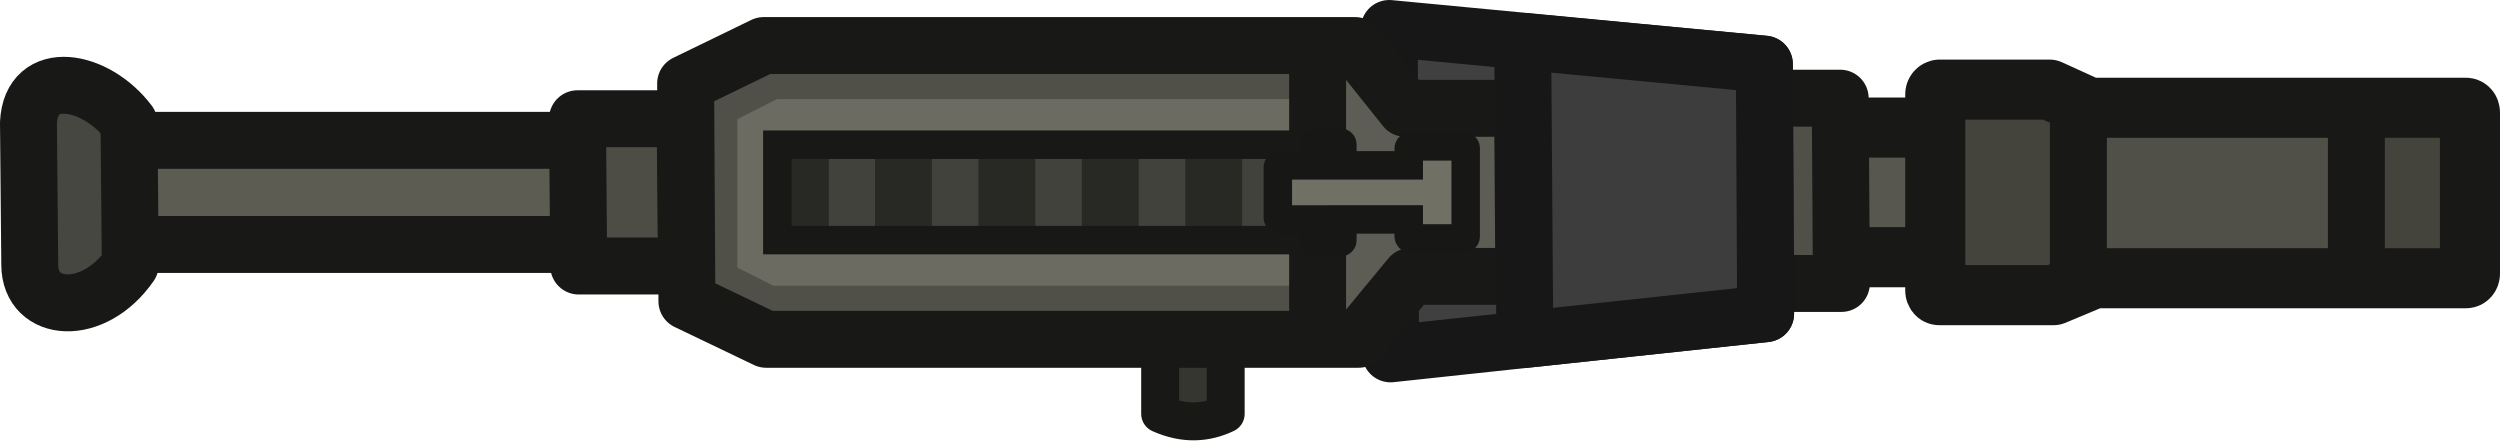
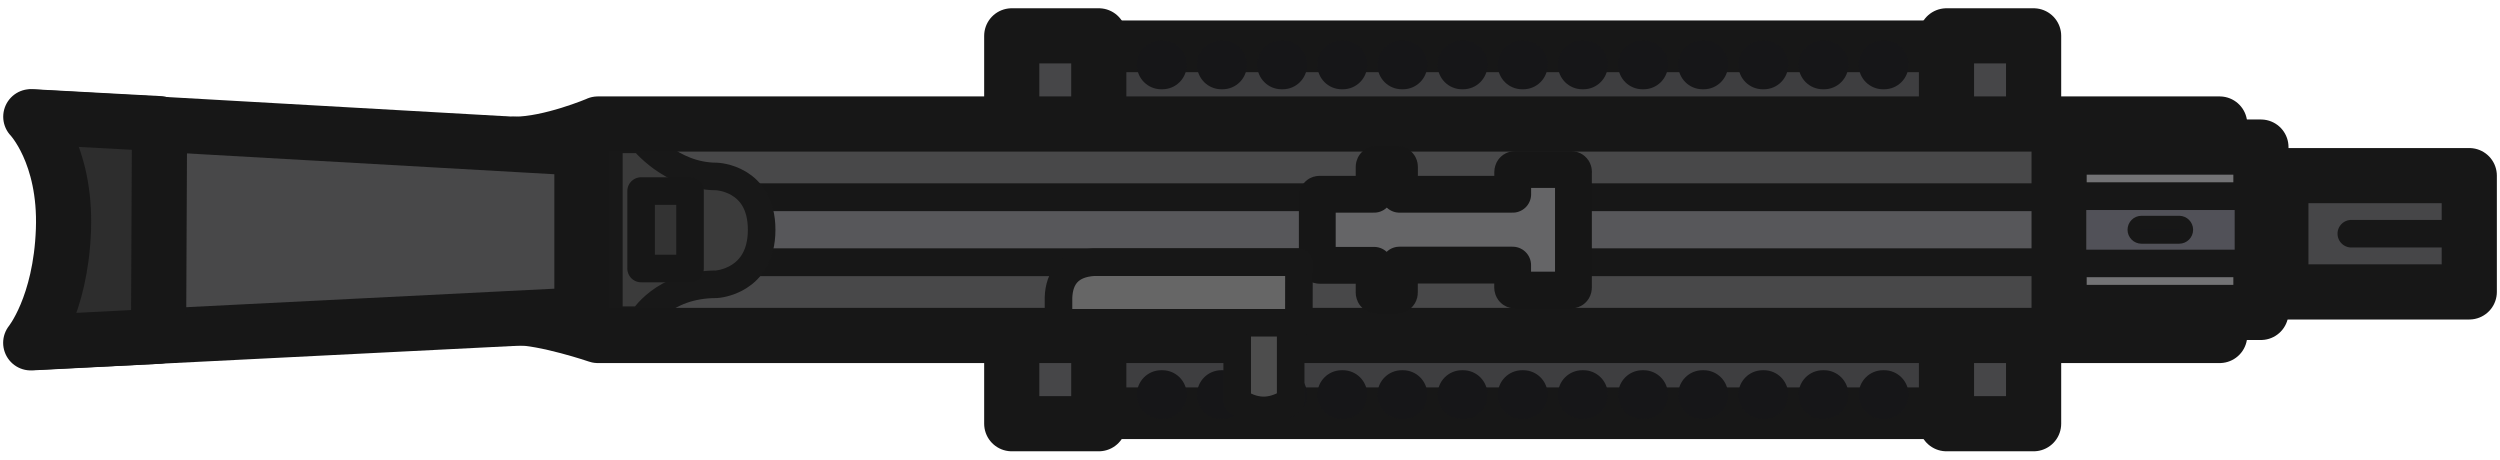
- <svg xmlns="http://www.w3.org/2000/svg" width="131.777" height="23.196" viewBox="0 0 34.866 6.137">
-   <path d="M-134.459 25.409h2.51c.031 0 .055.03.055.065v1.678c0 .036-.024.065-.056.065h-2.509c-.032 0-.056-.03-.056-.065v-1.675c0-.036.024-.065.056-.065z" class="cls-12" style="fill:#57574f;fill-opacity:1;stroke:#181816;stroke-width:.838px;stroke-linecap:round;stroke-linejoin:round;stroke-opacity:1" transform="translate(158.924 -23.63)" />
-   <path d="m-158.469 25.587.017 1.452h8.91l-.017-1.452z" style="fill:#5c5c53;fill-opacity:1;stroke:#181816;stroke-width:.794;stroke-linejoin:round;stroke-dasharray:none;stroke-opacity:1" transform="translate(158.924 -23.63)" />
-   <path d="m-150.87 25.286.017 2.054h1.502l-.018-2.054z" style="fill:#4d4d46;fill-opacity:1;stroke:#181816;stroke-width:.794;stroke-linejoin:round;stroke-dasharray:none;stroke-opacity:1" transform="translate(158.924 -23.63)" />
-   <path d="m-134.762 24.999.018 2.584h1.501l-.017-2.584z" style="fill:#505049;fill-opacity:1;stroke:#181816;stroke-width:.794;stroke-linejoin:round;stroke-dasharray:none;stroke-opacity:1" transform="translate(158.924 -23.63)" />
-   <path d="M-141.83 27.466v1.935c-.276.131-.576.15-.914 0V27.45z" style="fill:#363630;fill-opacity:1;stroke:#181816;stroke-width:.529;stroke-linecap:round;stroke-linejoin:round;stroke-dasharray:none;stroke-opacity:1" transform="translate(158.924 -23.63)" />
-   <path d="m-149.48 24.736.017 3.039 1.107.529h7.803l-.017-4.097h-7.82z" style="fill:#505049;fill-opacity:1;stroke:none;stroke-width:.794;stroke-linejoin:round;stroke-dasharray:none;stroke-opacity:1" transform="translate(158.924 -23.63)" />
-   <path d="M-140.766 25.012h-7.324l-.55.28v2.07l.5.252h7.41z" style="fill:#6b6b61;fill-opacity:1;stroke:none;stroke-width:.794;stroke-linecap:butt;stroke-linejoin:round;stroke-dasharray:none;stroke-opacity:1" transform="translate(158.924 -23.63)" />
-   <path d="M-140.272 26.313h-7.614" style="fill:#57574f;fill-opacity:1;stroke:#42423d;stroke-width:1.323;stroke-linecap:butt;stroke-linejoin:round;stroke-dasharray:none;stroke-opacity:1" transform="translate(158.924 -23.63)" />
-   <path d="M-147.762 25.646v1.334m1.438-1.334v1.334m1.442-1.334v1.334m1.442-1.334v1.334m1.443-1.334v1.334m1.443-1.334v1.334" style="fill:#57574f;fill-opacity:1;stroke:#282825;stroke-width:.794;stroke-linecap:butt;stroke-linejoin:round;stroke-dasharray:none;stroke-opacity:1" transform="translate(158.924 -23.63)" />
-   <path d="M-140.517 25.648h-7.566v1.33h7.567z" style="fill:none;fill-opacity:1;stroke:#181816;stroke-width:.397;stroke-linecap:butt;stroke-linejoin:miter;stroke-dasharray:none;stroke-opacity:1" transform="translate(158.924 -23.63)" />
-   <path d="M-131.897 24.838h1.671l.175.22h5.5c.032 0 .056.029.056.064v2.333c0 .036-.024.065-.056.065h-5.434l-.184.184h-1.728c-.032 0-.056-.029-.056-.064v-2.734c0-.036.024-.065.056-.065z" class="cls-12" style="fill:#44443d;fill-opacity:1;stroke:none;stroke-width:.838px;stroke-linecap:round;stroke-linejoin:round;stroke-opacity:1" transform="translate(158.924 -23.63)" />
-   <path d="M-130.054 25.181v2.211h4.142v-2.176z" style="fill:#505048;fill-opacity:1;stroke:none;stroke-width:.397;stroke-linejoin:round;stroke-dasharray:none;stroke-opacity:1" transform="translate(158.924 -23.63)" />
-   <path d="M-131.879 24.88h1.54l.555.253h5.252c.031 0 .055.03.055.065v2.248c0 .035-.024.064-.055.064h-5.186l-.564.236h-1.597c-.031 0-.055-.03-.055-.064v-2.735c0-.035.024-.064.055-.064z" class="cls-12" style="fill:none;fill-opacity:1;stroke:#181816;stroke-width:.838px;stroke-linecap:round;stroke-linejoin:round;stroke-opacity:1" transform="translate(158.924 -23.63)" />
-   <path d="m-139.549 24.027.018 4.538 5.231-.561-.017-3.48z" style="fill:#404040;fill-opacity:1;stroke:#171717;stroke-width:.794;stroke-linejoin:round;stroke-dasharray:none;stroke-opacity:1" transform="translate(158.924 -23.63)" />
-   <path d="M-140.797 24.46h.756l.328.529h1.834v2.554h-1.53l-.445.53h-.943z" style="fill:#5d5d55;fill-opacity:1;stroke:none;stroke-width:.794;stroke-linecap:butt;stroke-linejoin:round;stroke-dasharray:none;stroke-opacity:1" transform="translate(158.924 -23.63)" />
-   <path d="m-149.362 24.794.018 3.038 1.106.53h8.259l.725-.877h1.582l-.017-2.344h-1.636l-.701-.876h-8.247z" style="fill:none;fill-opacity:1;stroke:#181816;stroke-width:.794;stroke-linejoin:round;stroke-dasharray:none;stroke-opacity:1" transform="translate(158.924 -23.63)" />
-   <path d="m-158.527 25.342.018 1.98c.002.676.89.741 1.402 0l-.018-1.98c-.462-.614-1.365-.775-1.402 0z" style="fill:#474741;fill-opacity:1;stroke:#181816;stroke-width:.794;stroke-linejoin:round;stroke-dasharray:none;stroke-opacity:1" transform="translate(158.924 -23.63)" />
-   <path d="M-129.938 25.084v2.484m3.877-2.567v2.484" style="fill:#53534b;fill-opacity:1;stroke:#181816;stroke-width:.794;stroke-linejoin:round;stroke-dasharray:none;stroke-opacity:1" transform="translate(158.924 -23.63)" />
-   <path d="M-140.548 24.311v3.918" style="fill:#505049;fill-opacity:1;stroke:#181816;stroke-width:.794;stroke-linecap:butt;stroke-linejoin:round;stroke-dasharray:none;stroke-opacity:1" transform="translate(158.924 -23.63)" />
-   <path d="m-137.658 28.364 3.358-.359-.018-3.48-3.37-.318z" style="fill:#3d3d3d;fill-opacity:1;stroke:#171717;stroke-width:.794;stroke-linejoin:round;stroke-dasharray:none;stroke-opacity:1" transform="translate(158.924 -23.63)" />
-   <path d="M-138.483 25.698v1.23c0 .027-.027.027-.027.027h-.74c-.027 0-.027-.027-.027-.027v-.238h-.926v.291c0 .027-.026.027-.026.027h-.344c-.027 0-.027-.027-.027-.027v-.29h-.476c-.027 0-.027-.027-.027-.027v-.702s0-.026.027-.026h.476v-.291s0-.026.027-.026h.344s.026 0 .026.026v.291h.926v-.238s0-.027.026-.027h.741s.027 0 .027.027z" class="cls-8" style="fill:#707065;fill-rule:evenodd;stroke:#171715;stroke-width:.397px;stroke-linecap:round;stroke-miterlimit:15.118" transform="translate(158.924 -23.63)" />
+ <svg xmlns="http://www.w3.org/2000/svg" xml:space="preserve" width="136" height="25" viewBox="0 0 35.983 6.615">
+   <path d="M18.107 11.284h12.595v5.281H18.107Z" style="fill:#3e3e40;fill-rule:evenodd;stroke:#171717;stroke-width:.744;stroke-linecap:square;stroke-linejoin:round;stroke-miterlimit:29;stroke-opacity:1" transform="translate(-2.488 -10.617)" />
+   <g transform="translate(-2.616 -10.74)">
+     <rect width=".718" height=".702" x="18.979" y="16.069" ry=".351" style="fill:#161618;fill-opacity:1;stroke:none;stroke-width:.338;stroke-dasharray:none;stroke-opacity:1" />
+     <rect width=".718" height=".702" x="29.369" y="16.069" ry=".351" style="fill:#161618;fill-opacity:1;stroke:none;stroke-width:.338;stroke-dasharray:none;stroke-opacity:1" />
+     <rect width=".718" height=".702" x="28.503" y="16.069" ry=".351" style="fill:#161618;fill-opacity:1;stroke:none;stroke-width:.338;stroke-dasharray:none;stroke-opacity:1" />
+     <rect width=".718" height=".702" x="27.637" y="16.069" ry=".351" style="fill:#161618;fill-opacity:1;stroke:none;stroke-width:.338;stroke-dasharray:none;stroke-opacity:1" />
+     <rect width=".718" height=".702" x="26.771" y="16.069" ry=".351" style="fill:#161618;fill-opacity:1;stroke:none;stroke-width:.338;stroke-dasharray:none;stroke-opacity:1" />
+     <rect width=".718" height=".702" x="25.906" y="16.069" ry=".351" style="fill:#161618;fill-opacity:1;stroke:none;stroke-width:.338;stroke-dasharray:none;stroke-opacity:1" />
+     <rect width=".718" height=".702" x="25.04" y="16.069" ry=".351" style="fill:#161618;fill-opacity:1;stroke:none;stroke-width:.338;stroke-dasharray:none;stroke-opacity:1" />
+     <rect width=".718" height=".702" x="24.174" y="16.069" ry=".351" style="fill:#161618;fill-opacity:1;stroke:none;stroke-width:.338;stroke-dasharray:none;stroke-opacity:1" />
+     <rect width=".718" height=".702" x="23.308" y="16.069" ry=".351" style="fill:#161618;fill-opacity:1;stroke:none;stroke-width:.338;stroke-dasharray:none;stroke-opacity:1" />
+     <rect width=".718" height=".702" x="22.442" y="16.069" ry=".351" style="fill:#161618;fill-opacity:1;stroke:none;stroke-width:.338;stroke-dasharray:none;stroke-opacity:1" />
+     <rect width=".718" height=".702" x="21.577" y="16.069" ry=".351" style="fill:#161618;fill-opacity:1;stroke:none;stroke-width:.338;stroke-dasharray:none;stroke-opacity:1" />
+     <rect width=".718" height=".702" x="20.711" y="16.069" ry=".351" style="fill:#161618;fill-opacity:1;stroke:none;stroke-width:.338;stroke-dasharray:none;stroke-opacity:1" />
+     <rect width=".718" height=".702" x="19.845" y="16.069" ry=".351" style="fill:#161618;fill-opacity:1;stroke:none;stroke-width:.338;stroke-dasharray:none;stroke-opacity:1" />
+   </g>
+   <g transform="translate(-2.616 -15.486)">
+     <rect width=".718" height=".702" x="18.979" y="16.069" ry=".351" style="fill:#161618;fill-opacity:1;stroke:none;stroke-width:.338;stroke-dasharray:none;stroke-opacity:1" />
+     <rect width=".718" height=".702" x="29.369" y="16.069" ry=".351" style="fill:#161618;fill-opacity:1;stroke:none;stroke-width:.338;stroke-dasharray:none;stroke-opacity:1" />
+     <rect width=".718" height=".702" x="28.503" y="16.069" ry=".351" style="fill:#161618;fill-opacity:1;stroke:none;stroke-width:.338;stroke-dasharray:none;stroke-opacity:1" />
+     <rect width=".718" height=".702" x="27.637" y="16.069" ry=".351" style="fill:#161618;fill-opacity:1;stroke:none;stroke-width:.338;stroke-dasharray:none;stroke-opacity:1" />
+     <rect width=".718" height=".702" x="26.771" y="16.069" ry=".351" style="fill:#161618;fill-opacity:1;stroke:none;stroke-width:.338;stroke-dasharray:none;stroke-opacity:1" />
+     <rect width=".718" height=".702" x="25.906" y="16.069" ry=".351" style="fill:#161618;fill-opacity:1;stroke:none;stroke-width:.338;stroke-dasharray:none;stroke-opacity:1" />
+     <rect width=".718" height=".702" x="25.04" y="16.069" ry=".351" style="fill:#161618;fill-opacity:1;stroke:none;stroke-width:.338;stroke-dasharray:none;stroke-opacity:1" />
+     <rect width=".718" height=".702" x="24.174" y="16.069" ry=".351" style="fill:#161618;fill-opacity:1;stroke:none;stroke-width:.338;stroke-dasharray:none;stroke-opacity:1" />
+     <rect width=".718" height=".702" x="23.308" y="16.069" ry=".351" style="fill:#161618;fill-opacity:1;stroke:none;stroke-width:.338;stroke-dasharray:none;stroke-opacity:1" />
+     <rect width=".718" height=".702" x="22.442" y="16.069" ry=".351" style="fill:#161618;fill-opacity:1;stroke:none;stroke-width:.338;stroke-dasharray:none;stroke-opacity:1" />
+     <rect width=".718" height=".702" x="21.577" y="16.069" ry=".351" style="fill:#161618;fill-opacity:1;stroke:none;stroke-width:.338;stroke-dasharray:none;stroke-opacity:1" />
+     <rect width=".718" height=".702" x="20.711" y="16.069" ry=".351" style="fill:#161618;fill-opacity:1;stroke:none;stroke-width:.338;stroke-dasharray:none;stroke-opacity:1" />
+     <rect width=".718" height=".702" x="19.845" y="16.069" ry=".351" style="fill:#161618;fill-opacity:1;stroke:none;stroke-width:.338;stroke-dasharray:none;stroke-opacity:1" />
+   </g>
+   <path d="M27.973.397h1.254V5.98h-1.254ZM14.518.397h1.253V5.98h-1.253z" style="fill:#464648;fill-rule:evenodd;stroke:#171717;stroke-width:.794;stroke-linecap:square;stroke-linejoin:round;stroke-miterlimit:29;stroke-dasharray:none;stroke-opacity:1" transform="translate(.044 .119)" />
+   <g transform="translate(.044 .119)">
+     <path d="M8.56 1.666h23.345V4.71H8.56Z" style="fill:#484849;fill-opacity:1;fill-rule:evenodd;stroke:none;stroke-width:.794;stroke-linecap:square;stroke-linejoin:round;stroke-miterlimit:29" />
+     <g style="fill:#464648;fill-opacity:1">
+       <path d="M36.465 13.394h2.712v1.674h-2.712z" style="fill:#464648;fill-opacity:1;fill-rule:evenodd;stroke:#171717;stroke-width:.794;stroke-linecap:round;stroke-linejoin:round;stroke-miterlimit:29;stroke-dasharray:none;stroke-opacity:1" transform="translate(-3.679 -10.985)" />
+       <path d="M39.163 14.23h-1.684" style="fill:#464648;fill-opacity:1;fill-rule:evenodd;stroke:#171717;stroke-width:.397;stroke-linecap:round;stroke-linejoin:round;stroke-miterlimit:29;stroke-dasharray:none;stroke-opacity:1" transform="translate(-3.679 -10.985)" />
+     </g>
+     <path d="M10.808 2.72h21v.936h-21Z" style="fill:#57575a;fill-opacity:1;fill-rule:evenodd;stroke:#171717;stroke-width:.4;stroke-linecap:square;stroke-linejoin:round;stroke-miterlimit:29;stroke-opacity:1" />
+     <path d="M8.719 1.887h.478s.416.534 1.07.534c0 0 .651.019.651.767 0 .75-.651.785-.651.785-.774 0-1.07.517-1.07.517h-.478z" style="fill:#3b3b3b;fill-opacity:1;fill-rule:evenodd;stroke:#181818;stroke-width:.397;stroke-linecap:square;stroke-linejoin:round;stroke-miterlimit:29;stroke-dasharray:none" />
+     <path d="M8.56 1.666h23.345V4.71H8.56s-.755-.258-1.193-.258V1.957c.51 0 1.193-.29 1.193-.29z" style="fill:none;fill-opacity:1;fill-rule:evenodd;stroke:#171717;stroke-width:.794;stroke-linecap:square;stroke-linejoin:round;stroke-miterlimit:29;stroke-opacity:1" />
+     <path d="M22.603 2.355V4.02c0 .036-.034.036-.034.036h-.805c-.036 0-.036-.036-.036-.036v-.323h-1.63v.395c0 .036-.034.036-.034.036h-.296c-.034 0-.034-.036-.034-.036V3.7h-.784c-.034 0-.034-.037-.034-.037v-.95s0-.036.034-.036h.784v-.393s0-.036.034-.036h.296s.035 0 .035.035v.394h1.63v-.321s0-.035.036-.035h.805s.034 0 .034.035z" class="cls-8" style="fill:#656567;fill-opacity:1;fill-rule:evenodd;stroke:#161616;stroke-width:.53;stroke-linecap:round;stroke-linejoin:round;stroke-miterlimit:15.118;stroke-dasharray:none;stroke-opacity:1" />
+     <path d="M17.763 3.776h.77V5.66c-.225.14-.468.2-.77 0z" style="fill:#4d4d4d;stroke:#171717;stroke-width:.397;stroke-linecap:round;stroke-linejoin:round;stroke-dasharray:none" />
+     <path d="M18.651 4.527h-3.46v-.362c.01-.29.158-.488.508-.51h2.953z" style="fill:#666;fill-opacity:1;stroke:#171717;stroke-width:.397;stroke-linecap:butt;stroke-linejoin:round;stroke-dasharray:none;stroke-opacity:1" />
+     <path d="M32.499 1.998v2.38h-2.905v-2.38Z" class="cls-3" style="fill:#737375;fill-opacity:1;fill-rule:evenodd;stroke:#171717;stroke-width:.794px;stroke-linecap:round;stroke-linejoin:round;stroke-miterlimit:5.89;stroke-opacity:1" />
+     <path d="M29.989 2.762h2.132v.853h-2.132z" style="fill:#515158;fill-opacity:1;fill-rule:evenodd;stroke:none;stroke-width:.53;stroke-linecap:square;stroke-linejoin:round;stroke-miterlimit:29;stroke-dasharray:none;stroke-opacity:1" />
+     <path d="M33.245 13.562h2.683" style="fill:#5e5e5e;fill-rule:evenodd;stroke-linecap:square;stroke-linejoin:round;stroke-miterlimit:29" transform="translate(-3.51 -10.955)" />
+     <path d="M33.047 13.46v.399h3.08v-.399h-2.88z" style="fill:#171717;fill-rule:evenodd;stroke-linecap:square;stroke-linejoin:round;stroke-miterlimit:29" transform="translate(-3.51 -10.955)" />
+     <path d="M33.245 14.286h2.683" style="fill:#5e5e5e;fill-rule:evenodd;stroke-linecap:square;stroke-linejoin:round;stroke-miterlimit:29" transform="translate(-3.51 -10.613)" />
+     <path d="M33.047 14.088v.396h3.08v-.396h-2.88z" style="fill:#171717;fill-rule:evenodd;stroke-linecap:square;stroke-linejoin:round;stroke-miterlimit:29" transform="translate(-3.51 -10.613)" />
+     <rect width=".754" height=".212" x="30.674" y="3.082" ry=".106" style="fill:#161618;fill-opacity:1;stroke:#171717;stroke-width:.19;stroke-dasharray:none;stroke-opacity:1" />
+     <path d="m2.963 12.302 7.9.448v2.4l-7.9.397s.47-.473.47-1.623-.47-1.622-.47-1.622" style="fill:#484849;fill-opacity:1;stroke:#171717;stroke-width:.794;stroke-linecap:round;stroke-linejoin:round;stroke-miterlimit:29;stroke-dasharray:none;stroke-opacity:1" transform="translate(-2.532 -10.736)" />
+     <path d="m2.93 12.297 1.853.1-.014 3.06-1.84.095s.432-.528.471-1.628c.04-1.1-.47-1.627-.47-1.627z" style="fill:#2d2d2d;fill-opacity:1;fill-rule:evenodd;stroke:#171717;stroke-width:.794;stroke-linecap:square;stroke-linejoin:round;stroke-miterlimit:29;stroke-dasharray:none;stroke-opacity:1" transform="translate(-2.532 -10.736)" />
+     <path d="M9.183 2.631h.704v1.115h-.704z" style="fill:#333;fill-opacity:1;fill-rule:evenodd;stroke:#171717;stroke-width:.397;stroke-linecap:square;stroke-linejoin:round;stroke-miterlimit:29;stroke-dasharray:none;stroke-opacity:1" />
+   </g>
</svg>
